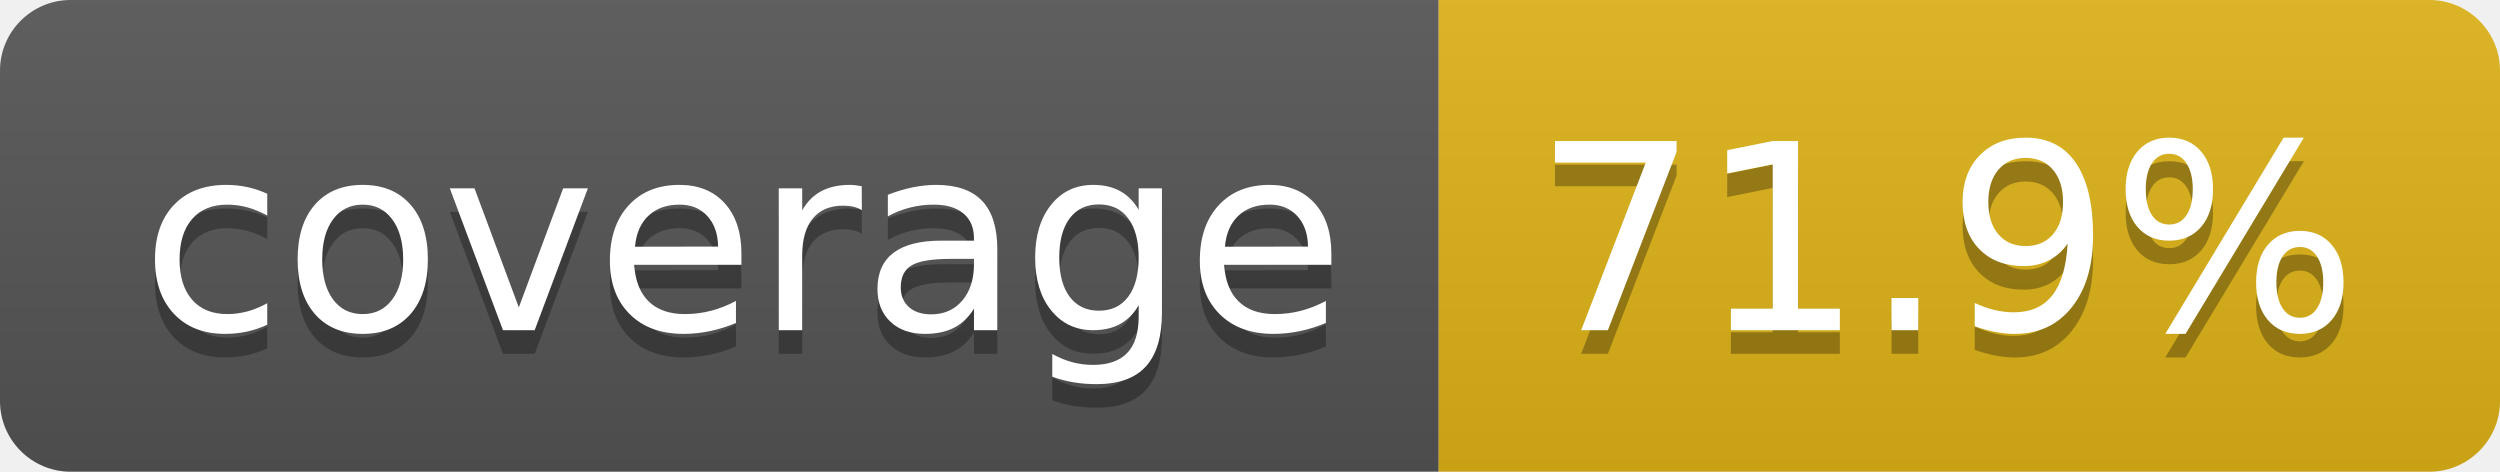
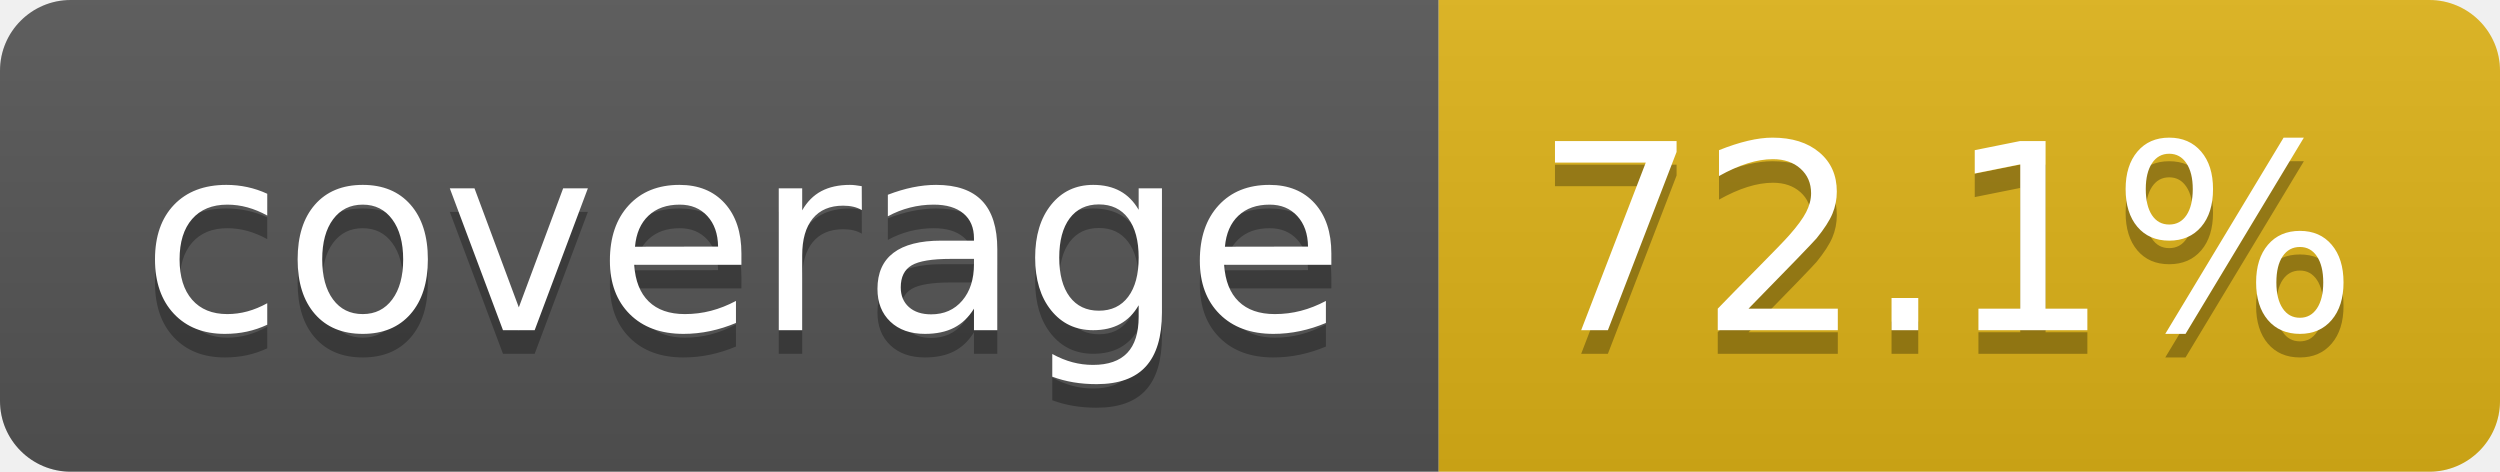
- <svg xmlns="http://www.w3.org/2000/svg" width="106" height="20" role="img" aria-label="coverage: 71.9%">
+ <svg xmlns="http://www.w3.org/2000/svg" width="106" height="20" role="img" aria-label="coverage: 72.1%">
  <linearGradient id="s" x2="0" y2="100%">
    <stop offset="0" stop-color="#bbb" stop-opacity=".1" />
    <stop offset="1" stop-opacity=".1" />
  </linearGradient>
  <clipPath id="r">
    <rect width="106" height="20" rx="3" fill="#fff" />
  </clipPath>
  <g clip-path="url(#r)">
    <rect width="61" height="20" fill="#555" />
    <rect x="61" width="45" height="20" fill="#dfb317" />
    <rect width="106" height="20" fill="url(#s)" />
  </g>
  <g fill="#fff" text-anchor="middle" font-family="Verdana,Geneva,DejaVu Sans,sans-serif" text-rendering="geometricPrecision" font-size="110">
    <text aria-hidden="true" x="315" y="150" fill="#010101" fill-opacity=".3" transform="scale(.1)" textLength="510">coverage</text>
    <text x="315" y="140" transform="scale(.1)" fill="#fff" textLength="510">coverage</text>
-     <text aria-hidden="true" x="825" y="150" fill="#010101" fill-opacity=".3" transform="scale(.1)" textLength="350">71.9%</text>
-     <text x="825" y="140" transform="scale(.1)" fill="#fff" textLength="350">71.9%</text>
+     <text aria-hidden="true" x="825" y="150" fill="#010101" fill-opacity=".3" transform="scale(.1)" textLength="350">72.1%</text>
+     <text x="825" y="140" transform="scale(.1)" fill="#fff" textLength="350">72.1%</text>
  </g>
</svg>
